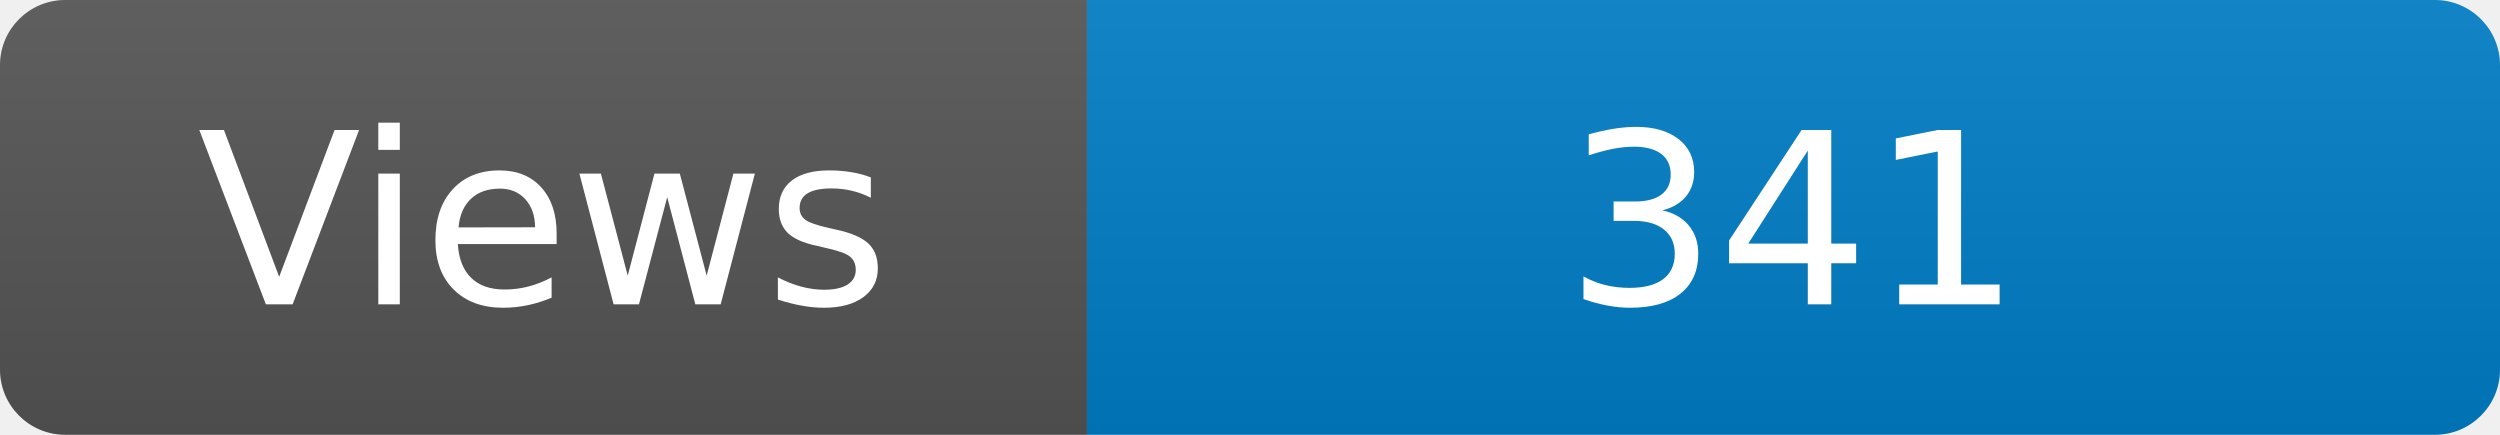
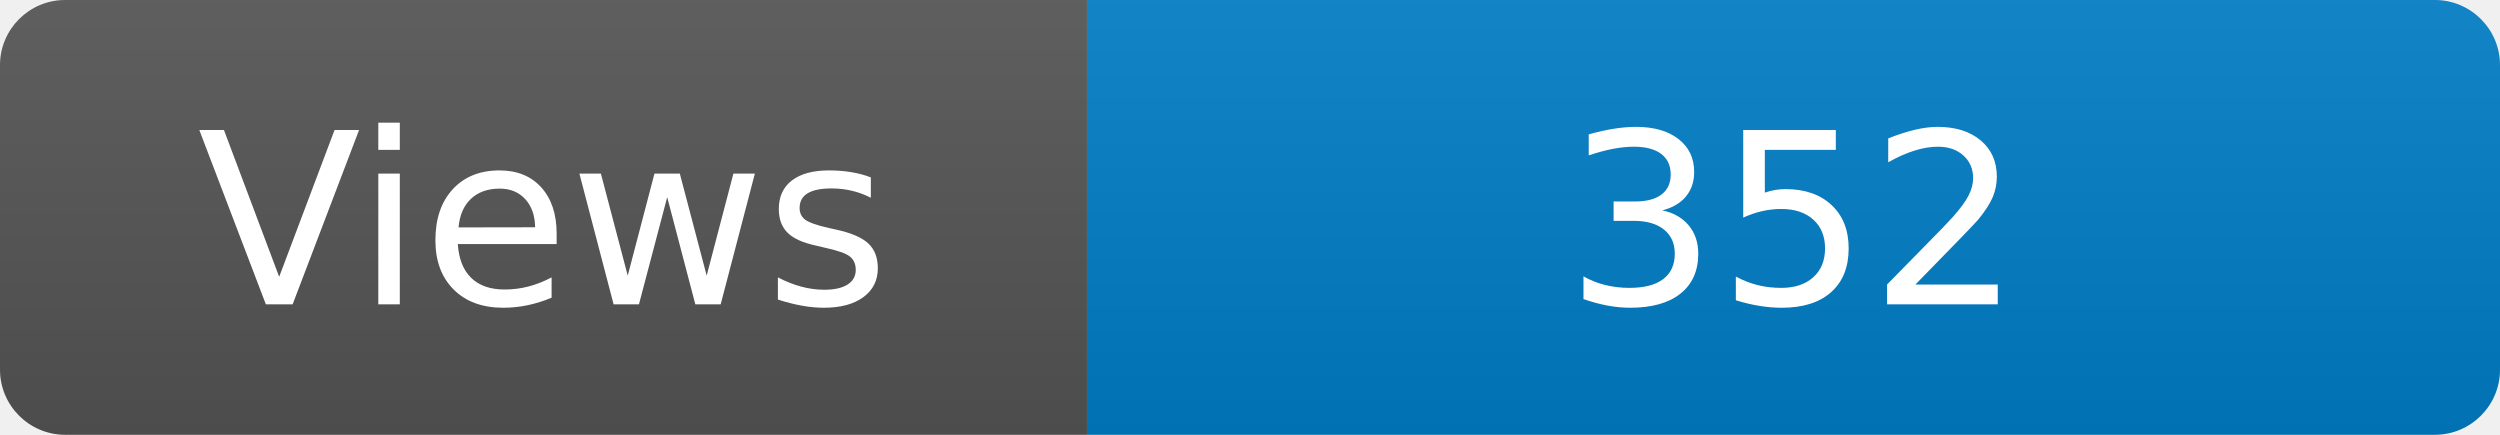
<svg xmlns="http://www.w3.org/2000/svg" width="115" height="20" role="img" aria-label="Maintained?: yes">
  <linearGradient id="s" x2="0" y2="100%">
    <stop offset="0" stop-color="#bbb" stop-opacity=".1" />
    <stop offset="1" stop-opacity=".1" />
  </linearGradient>
  <clipPath id="r">
    <rect width="115" height="20" rx="3" fill="#fff" />
  </clipPath>
  <g clip-path="url(#r)">
    <rect width="50" height="20" fill="#555" />
    <rect x="50" width="160" height="20" fill="#007ec6" />
    <rect width="115" height="20" fill="url(#s)" />
  </g>
  <g fill="#fff" text-anchor="middle" font-family="Verdana,Geneva,DejaVu Sans,sans-serif" font-size="110">
    <text x="250" y="140" transform="scale(.1)" fill="#fff">Views</text>
-     <text x="825" y="140" transform="scale(.1)" fill="#fff">341</text>
+     <text x="825" y="140" transform="scale(.1)" fill="#fff">352</text>
  </g>
</svg>
